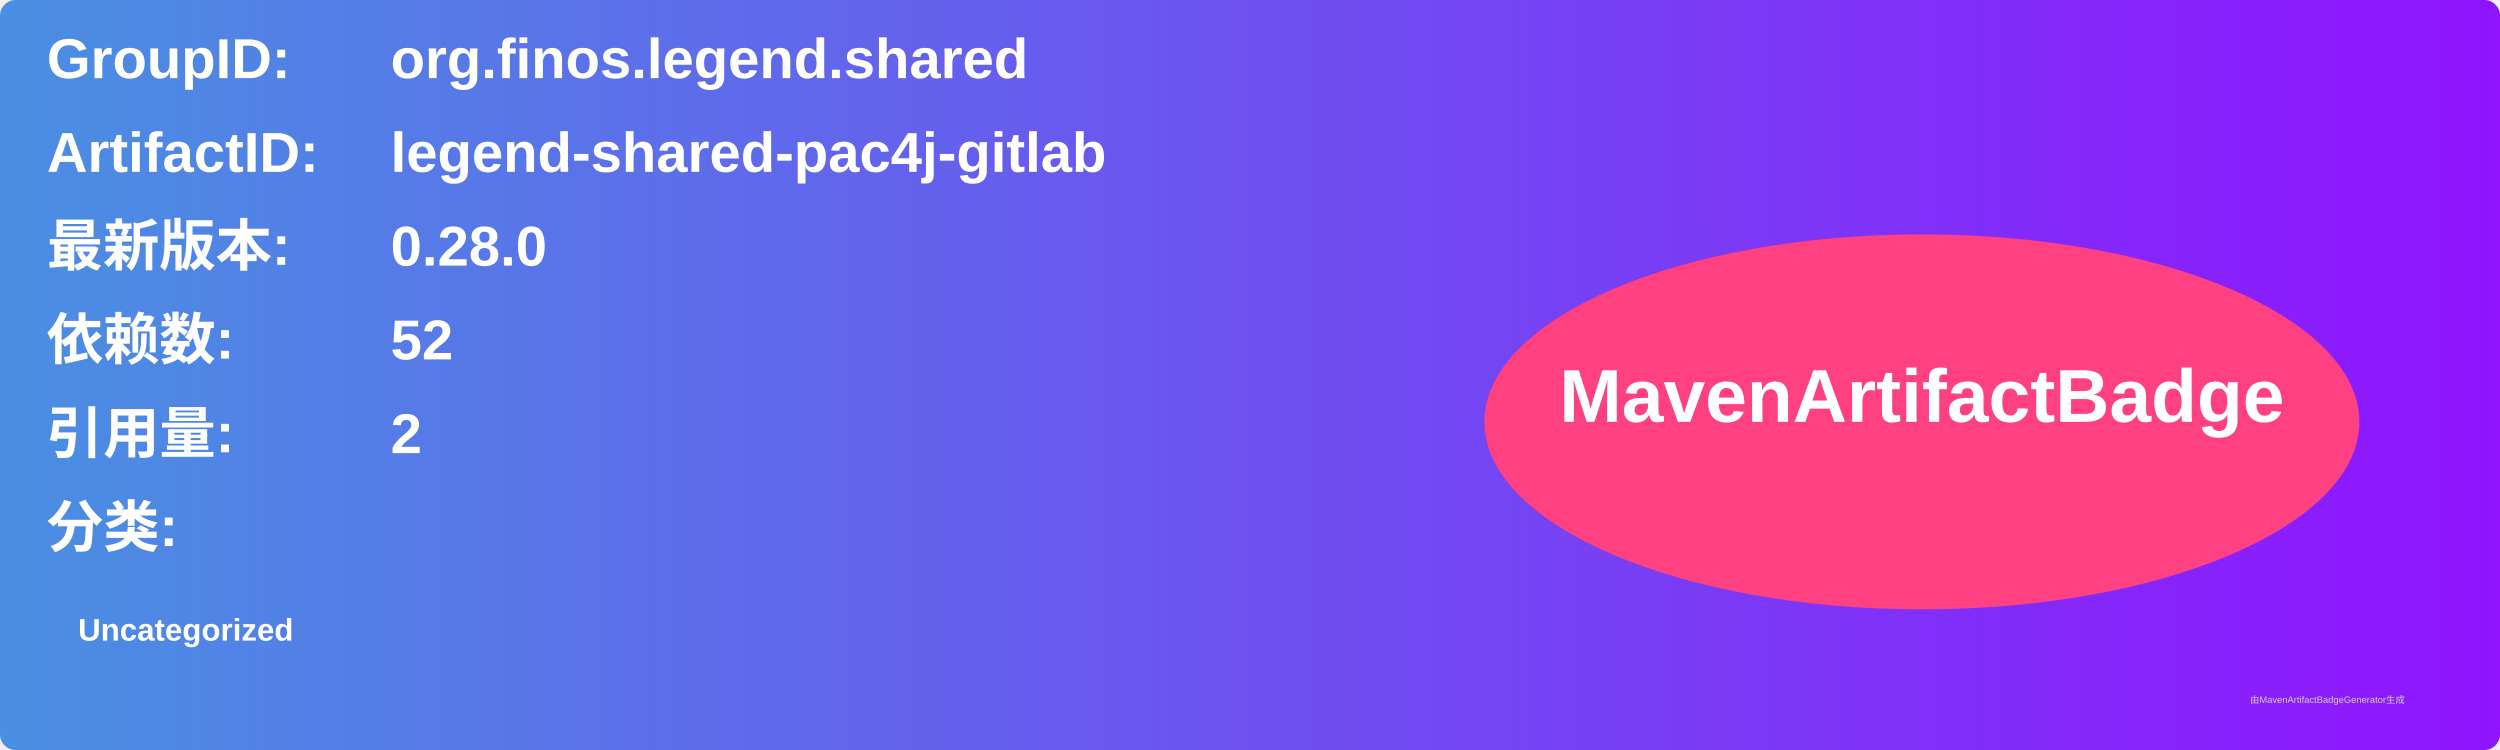
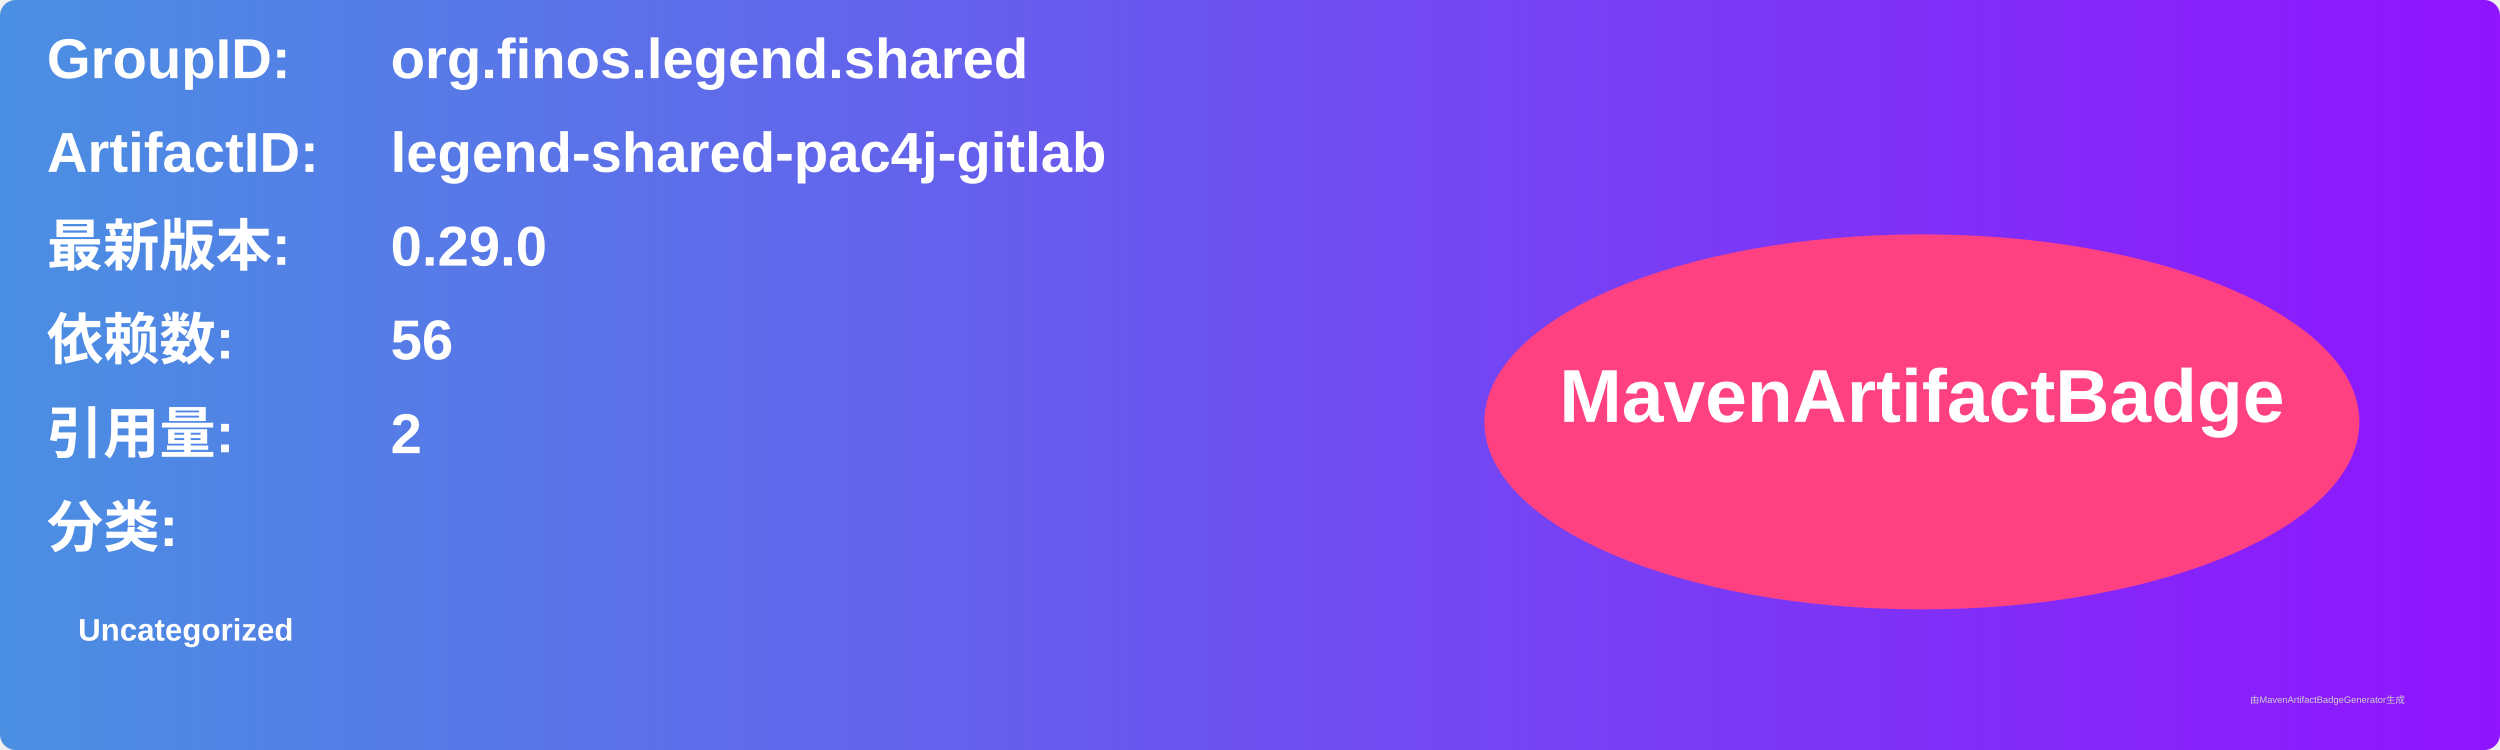
<svg xmlns="http://www.w3.org/2000/svg" width="800" height="240" viewBox="0 0 800 240">
  <linearGradient id="grad" x1="0%" y1="0%" x2="100%" y2="0%">
    <stop offset="0%" stop-color="#4a90e2" />
    <stop offset="100%" stop-color="#9013fe" />
  </linearGradient>
  <rect width="100%" height="100%" rx="5" ry="5" fill="url(#grad)" />
  <g transform="translate(15, 15)">
    <text x="0" y="10" font-family="Arial" font-size="18" fill="white" font-weight="bold" width="260">GroupID:</text>
    <text x="110" y="10" font-family="Arial" font-size="18" fill="white" font-weight="bold" width="460">org.finos.legend.shared</text>
    <text x="0" y="40" font-family="Arial" font-size="18" fill="white" font-weight="bold" width="260">ArtifactID:</text>
    <text x="110" y="40" font-family="Arial" font-size="18" fill="white" font-weight="bold" width="460">legend-shared-pac4j-gitlab</text>
    <text x="0" y="70" font-family="Arial" font-size="18" fill="white" font-weight="bold">最新版本:</text>
    <text x="110" y="70" font-family="Arial" font-size="18" fill="white" font-weight="bold">
-       <tspan font-weight="bold">0.28.0</tspan>
+       <tspan font-weight="bold">0.29.0</tspan>
    </text>
    <text x="0" y="100" font-family="Arial" font-size="18" fill="white" font-weight="bold">依赖数: </text>
    <text x="110" y="100" font-family="Arial" font-size="18" fill="white">
-       <tspan font-weight="bold">52</tspan>
+       <tspan font-weight="bold">56</tspan>
    </text>
    <text x="0" y="130" font-family="Arial" font-size="18" fill="white" font-weight="bold">引用量: </text>
    <text x="110" y="130" font-family="Arial" font-size="18" fill="white">
      <tspan font-weight="bold">2</tspan>
    </text>
    <text x="0" y="160" font-family="Arial" font-size="18" fill="white" font-weight="bold">分类:</text>
    <text x="10" y="190" font-family="Arial" font-size="10" fill="white">
      <tspan font-weight="bold">Uncategorized</tspan>
    </text>
    <ellipse cx="600" cy="120" rx="140" ry="60" fill="#ff4081" />
    <text x="600" y="120" text-anchor="middle" font-family="Arial" font-size="24" fill="white" font-weight="bold">MavenArtifactBadge</text>
  </g>
  <text x="720" y="225" font-family="Arial" font-size="3" fill="#d0d0d0">由MavenArtifactBadgeGenerator生成</text>
</svg>
